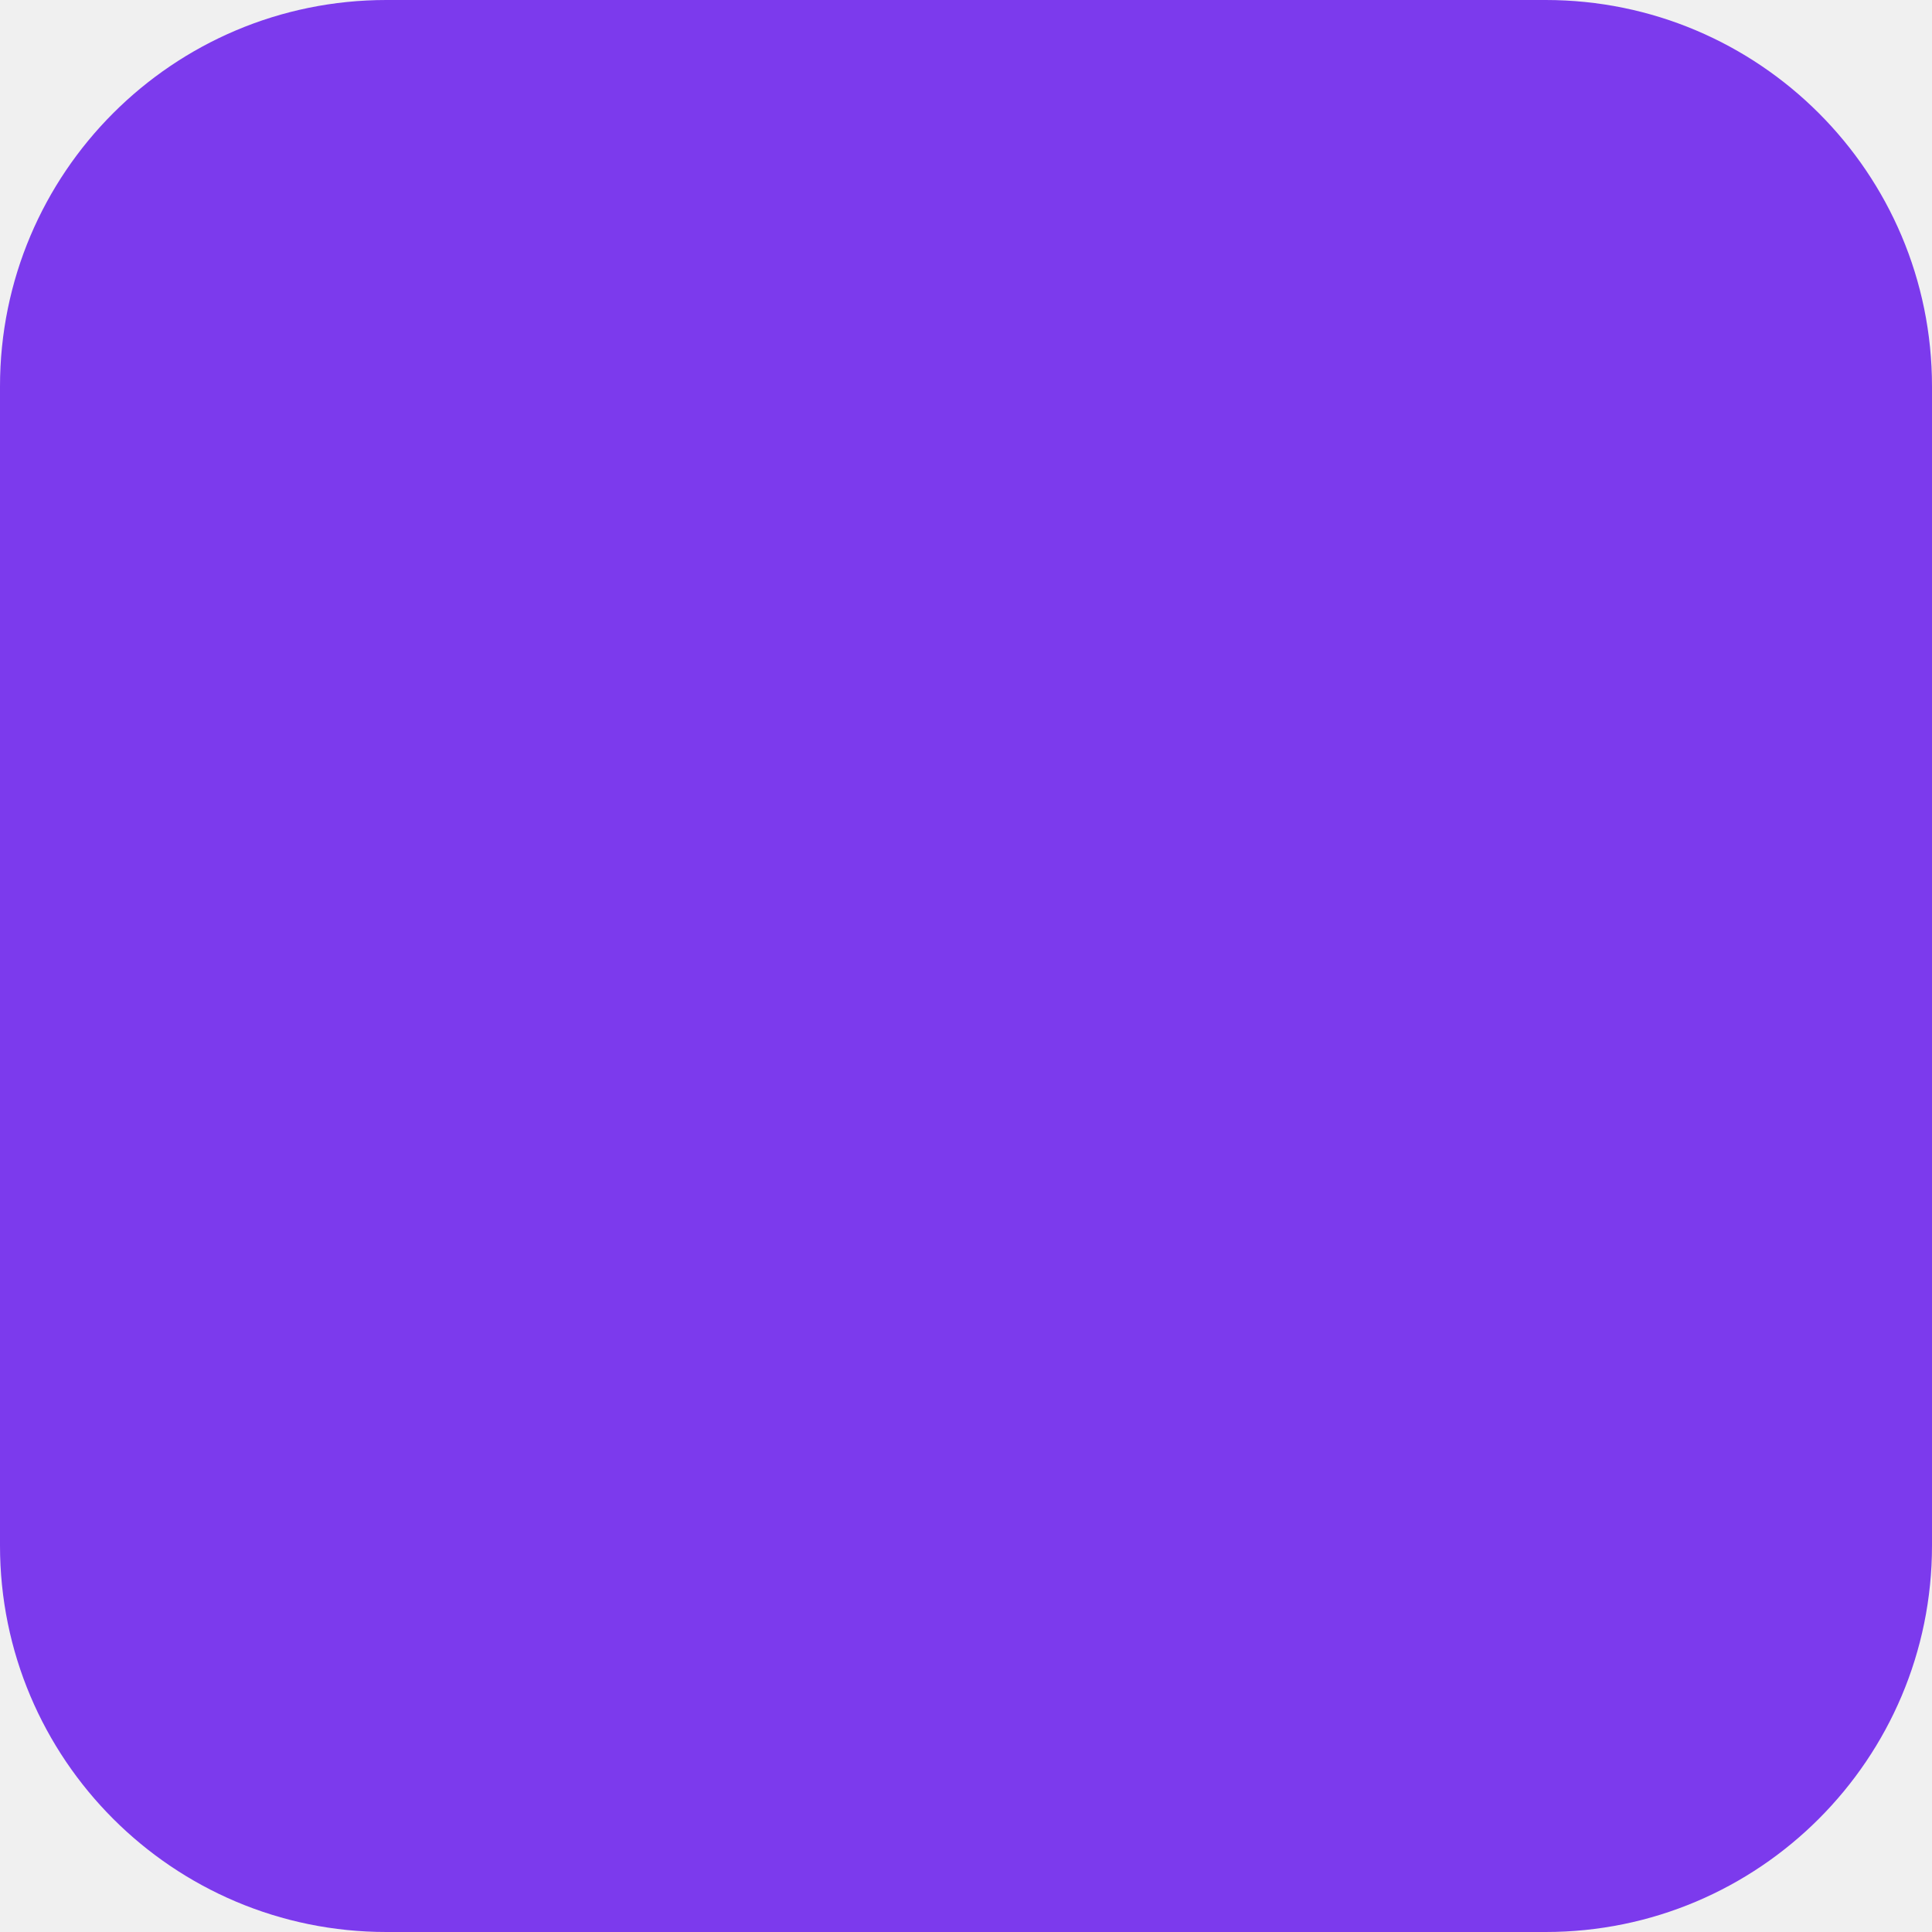
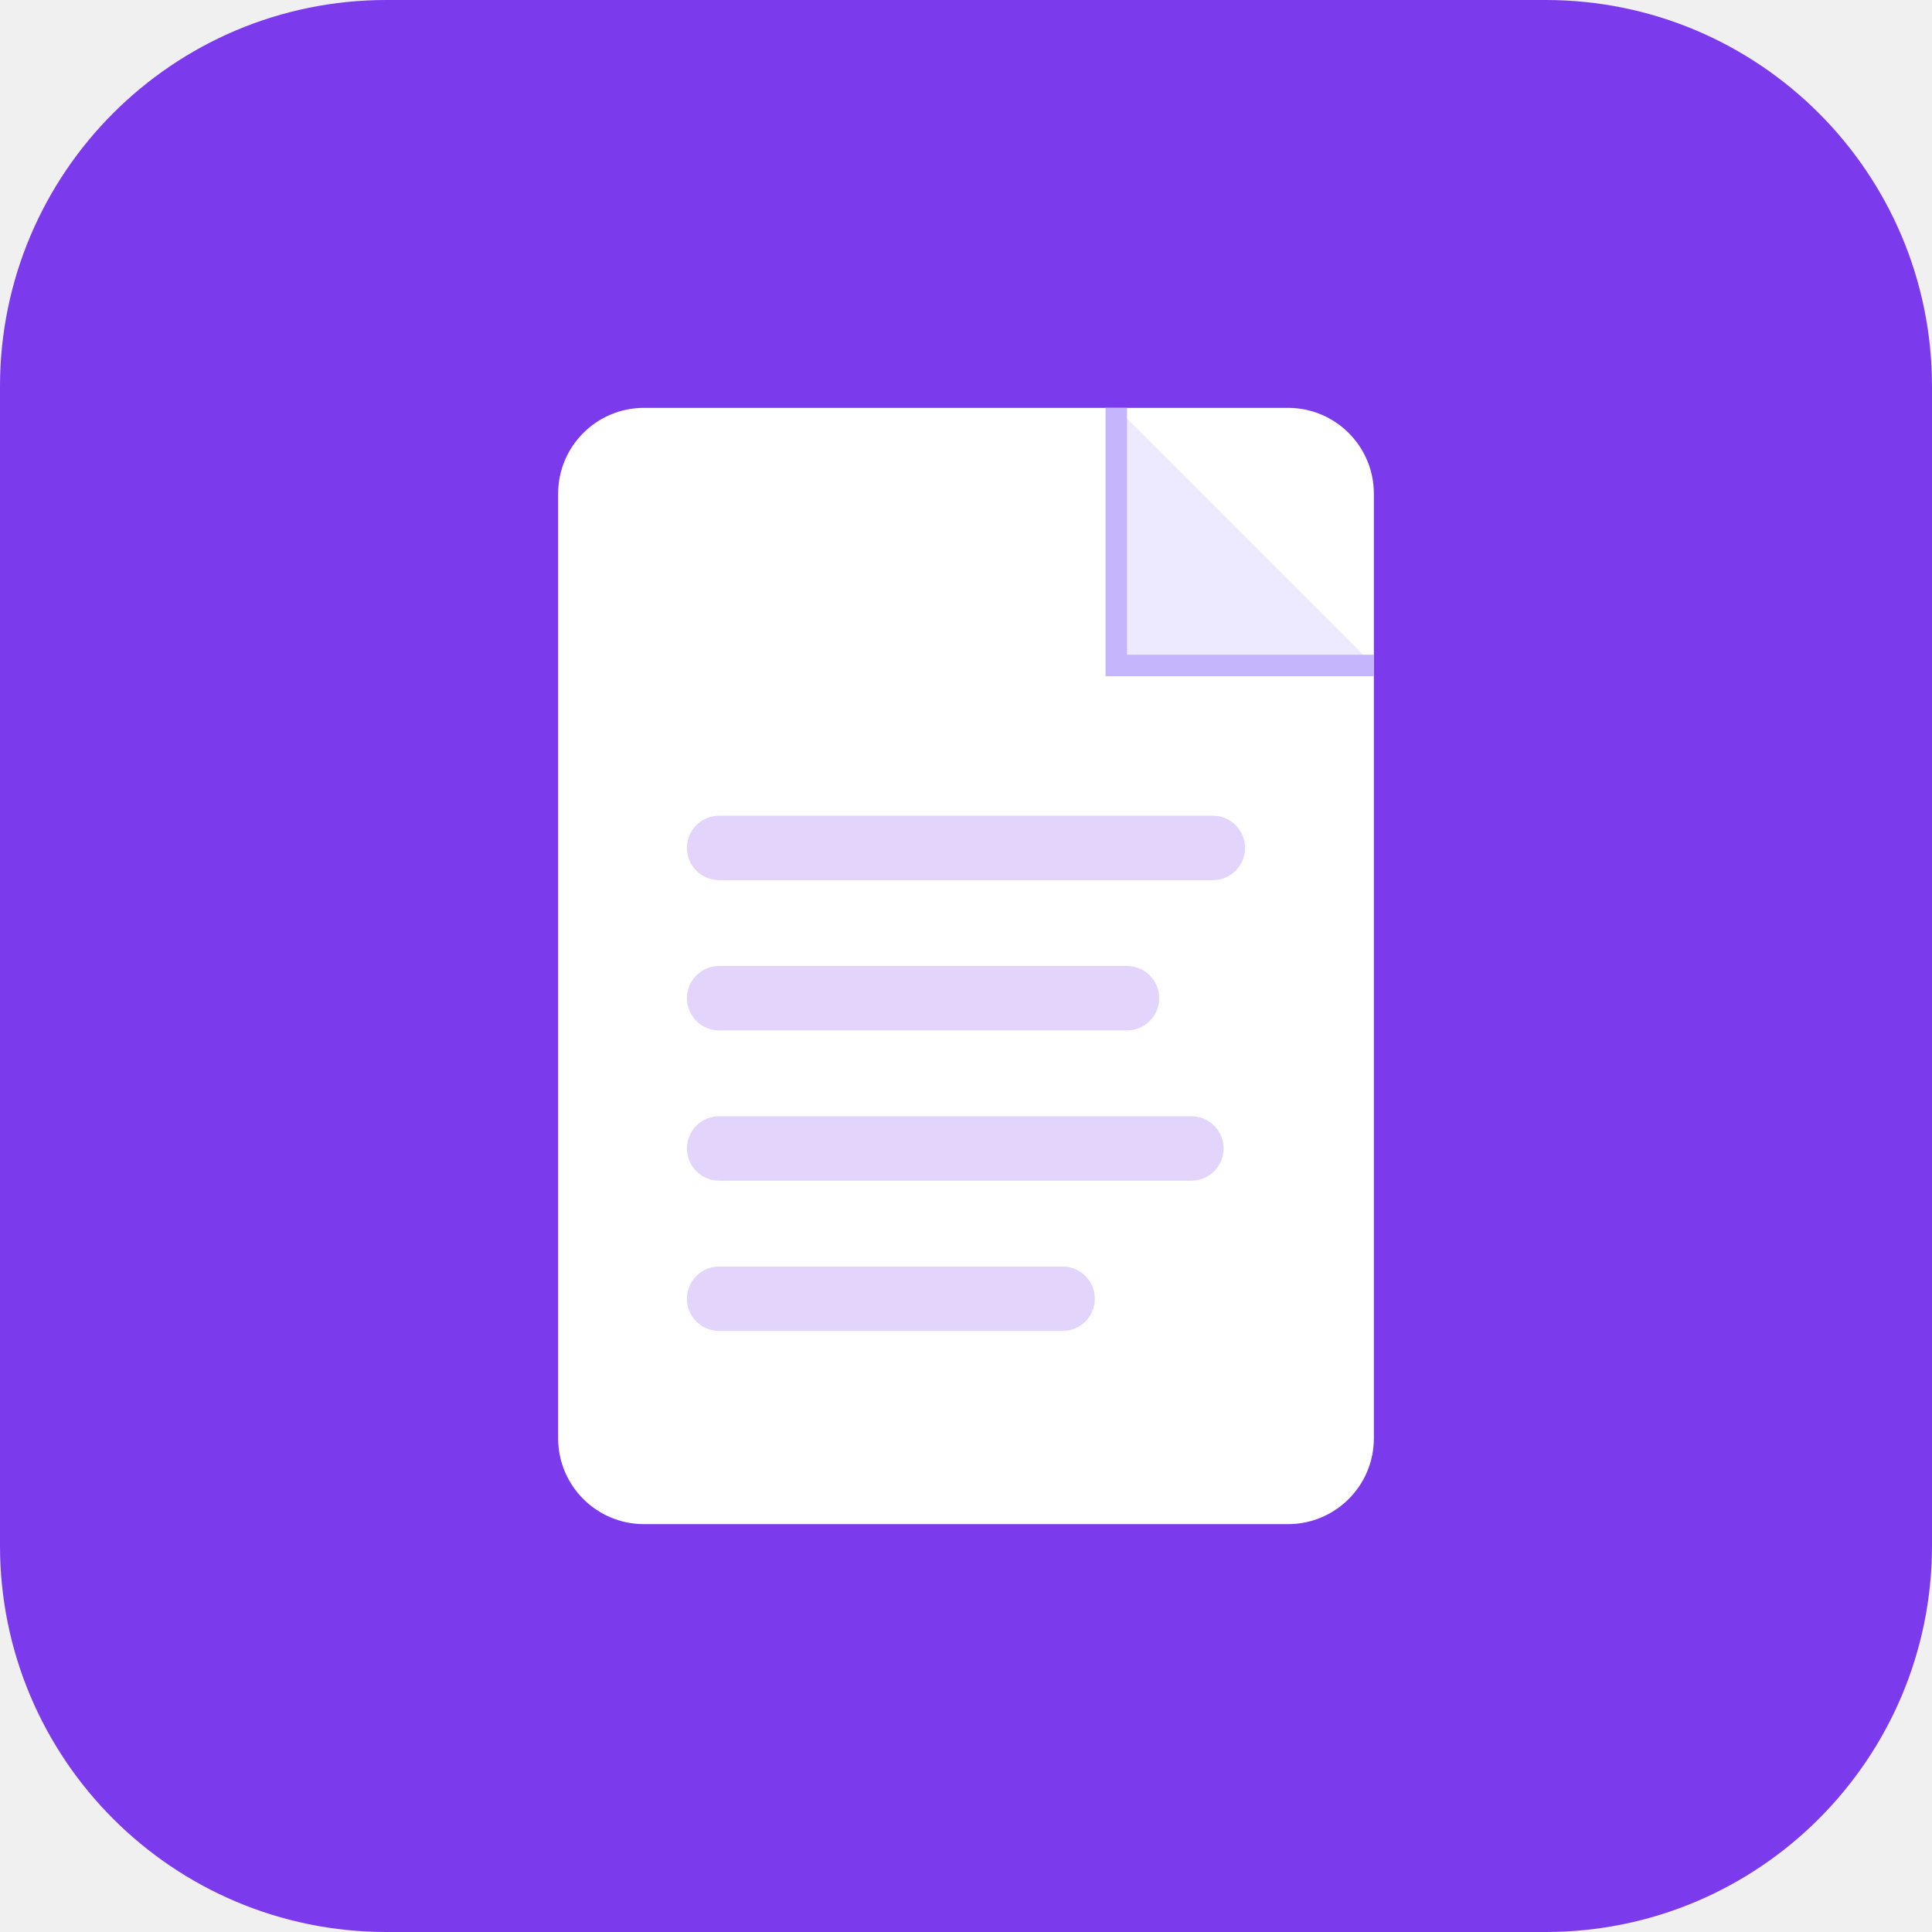
<svg xmlns="http://www.w3.org/2000/svg" width="180" height="180" viewBox="0 0 180 180" fill="none">
  <rect width="180" height="180" rx="36" fill="#7C3AED" />
+   <rect x="52" y="38" width="76" height="104" rx="8" fill="white" />
+   <path d="M104 38 L128 62 L104 62 Z" fill="#EDE9FE" />
+   <path d="M104 38 L104 62 L128 62" fill="none" stroke="#C4B5FD" stroke-width="2" />
+   <rect x="64" y="76" width="52" height="6" rx="3" fill="#7C3AED" opacity="0.22" />
+   <rect x="64" y="90" width="44" height="6" rx="3" fill="#7C3AED" opacity="0.22" />
+   <rect x="64" y="104" width="50" height="6" rx="3" fill="#7C3AED" opacity="0.22" />
+   <rect x="64" y="118" width="38" height="6" rx="3" fill="#7C3AED" opacity="0.22" />
</svg>
